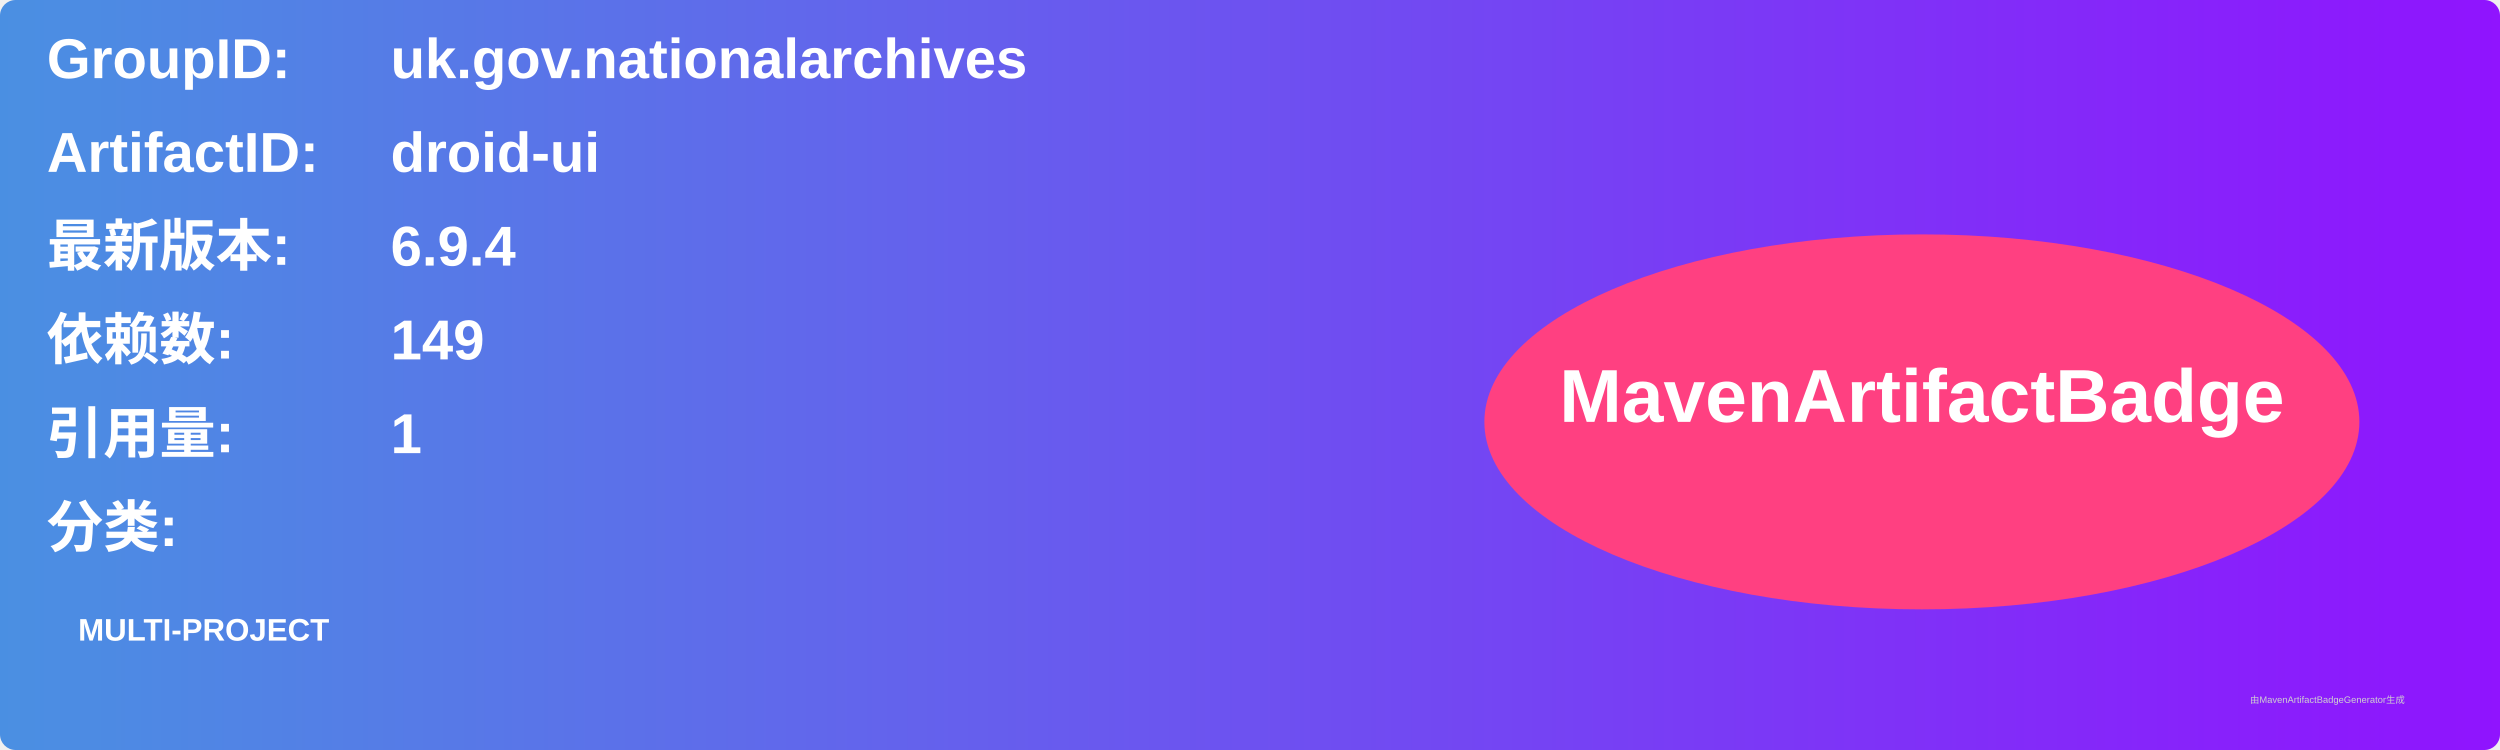
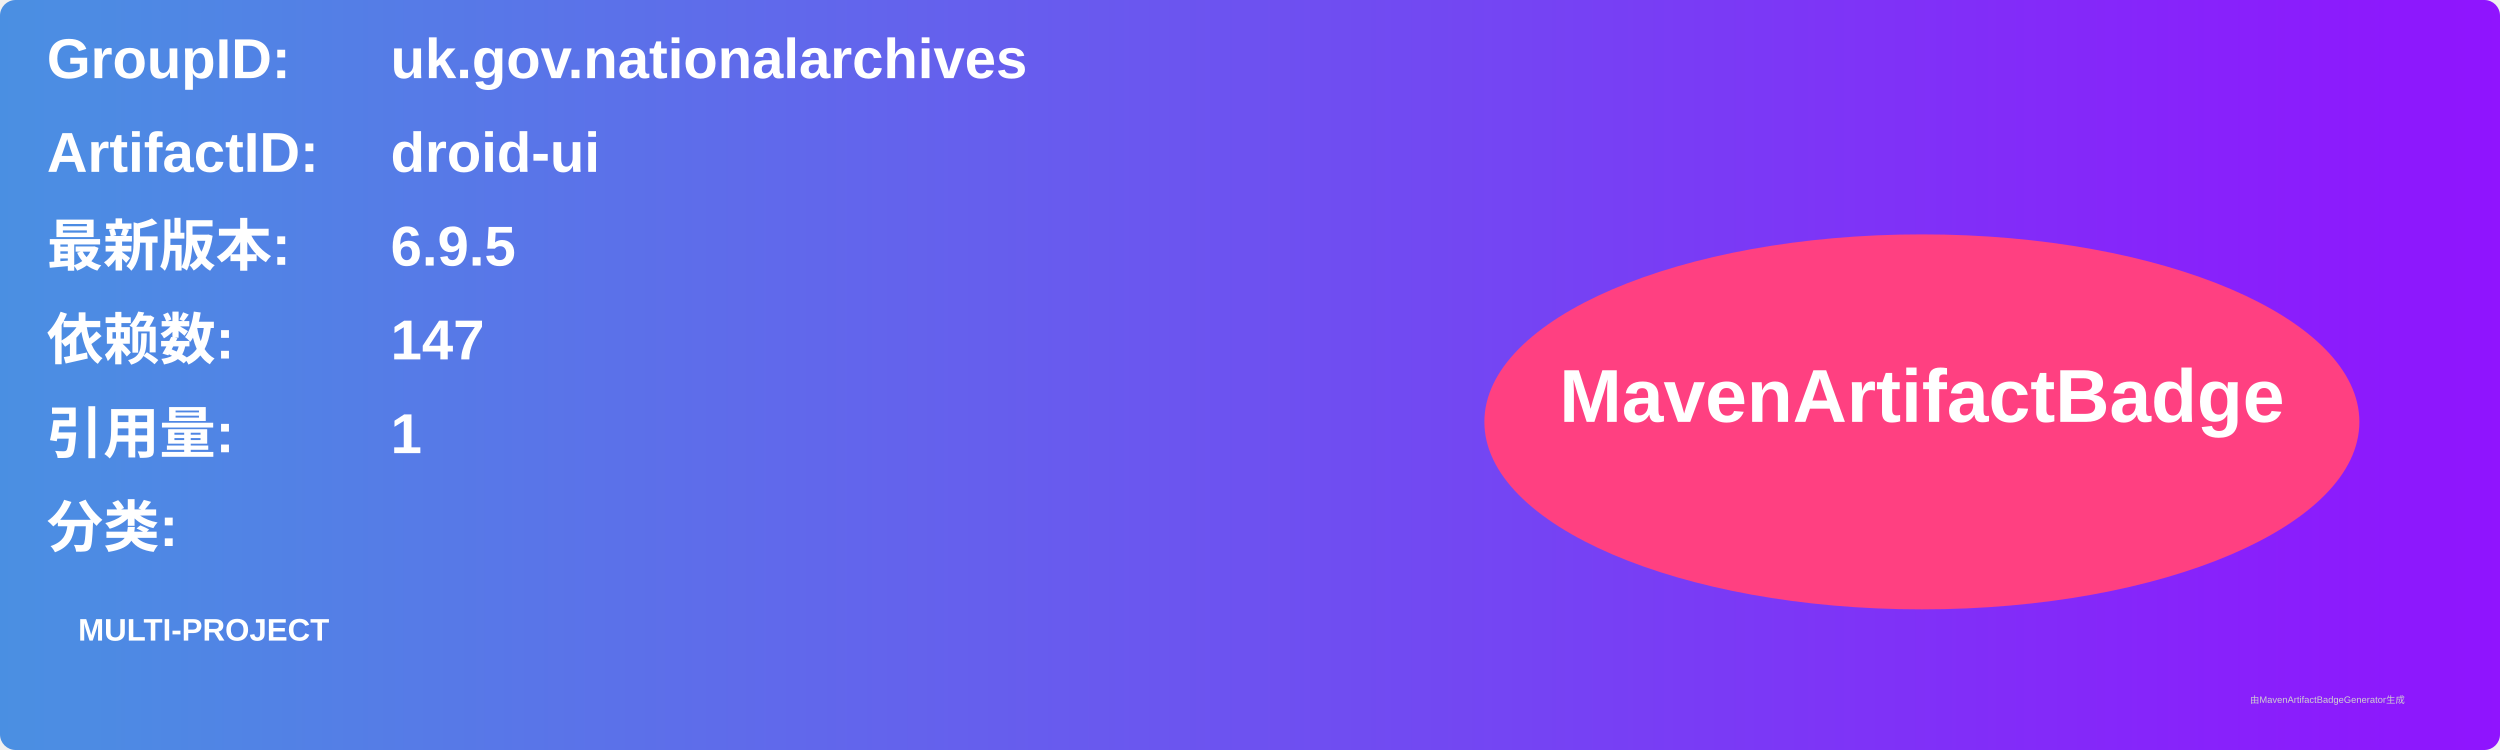
<svg xmlns="http://www.w3.org/2000/svg" width="800" height="240" viewBox="0 0 800 240">
  <linearGradient id="grad" x1="0%" y1="0%" x2="100%" y2="0%">
    <stop offset="0%" stop-color="#4a90e2" />
    <stop offset="100%" stop-color="#9013fe" />
  </linearGradient>
  <rect width="100%" height="100%" rx="5" ry="5" fill="url(#grad)" />
  <g transform="translate(15, 15)">
    <text x="0" y="10" font-family="Arial" font-size="18" fill="white" font-weight="bold" width="260">GroupID:</text>
    <text x="110" y="10" font-family="Arial" font-size="18" fill="white" font-weight="bold" width="460">uk.gov.nationalarchives</text>
    <text x="0" y="40" font-family="Arial" font-size="18" fill="white" font-weight="bold" width="260">ArtifactID:</text>
    <text x="110" y="40" font-family="Arial" font-size="18" fill="white" font-weight="bold" width="460">droid-ui</text>
    <text x="0" y="70" font-family="Arial" font-size="18" fill="white" font-weight="bold">最新版本:</text>
    <text x="110" y="70" font-family="Arial" font-size="18" fill="white" font-weight="bold">
-       <tspan font-weight="bold">6.9.4</tspan>
+       <tspan font-weight="bold">6.9.5</tspan>
    </text>
    <text x="0" y="100" font-family="Arial" font-size="18" fill="white" font-weight="bold">依赖数: </text>
    <text x="110" y="100" font-family="Arial" font-size="18" fill="white">
-       <tspan font-weight="bold">149</tspan>
+       <tspan font-weight="bold">147</tspan>
    </text>
    <text x="0" y="130" font-family="Arial" font-size="18" fill="white" font-weight="bold">引用量: </text>
    <text x="110" y="130" font-family="Arial" font-size="18" fill="white">
      <tspan font-weight="bold">1</tspan>
    </text>
    <text x="0" y="160" font-family="Arial" font-size="18" fill="white" font-weight="bold">分类:</text>
    <text x="10" y="190" font-family="Arial" font-size="10" fill="white">
      <tspan font-weight="bold">MULTI-PROJECT</tspan>
    </text>
    <ellipse cx="600" cy="120" rx="140" ry="60" fill="#ff4081" />
    <text x="600" y="120" text-anchor="middle" font-family="Arial" font-size="24" fill="white" font-weight="bold">MavenArtifactBadge</text>
  </g>
  <text x="720" y="225" font-family="Arial" font-size="3" fill="#d0d0d0">由MavenArtifactBadgeGenerator生成</text>
</svg>
